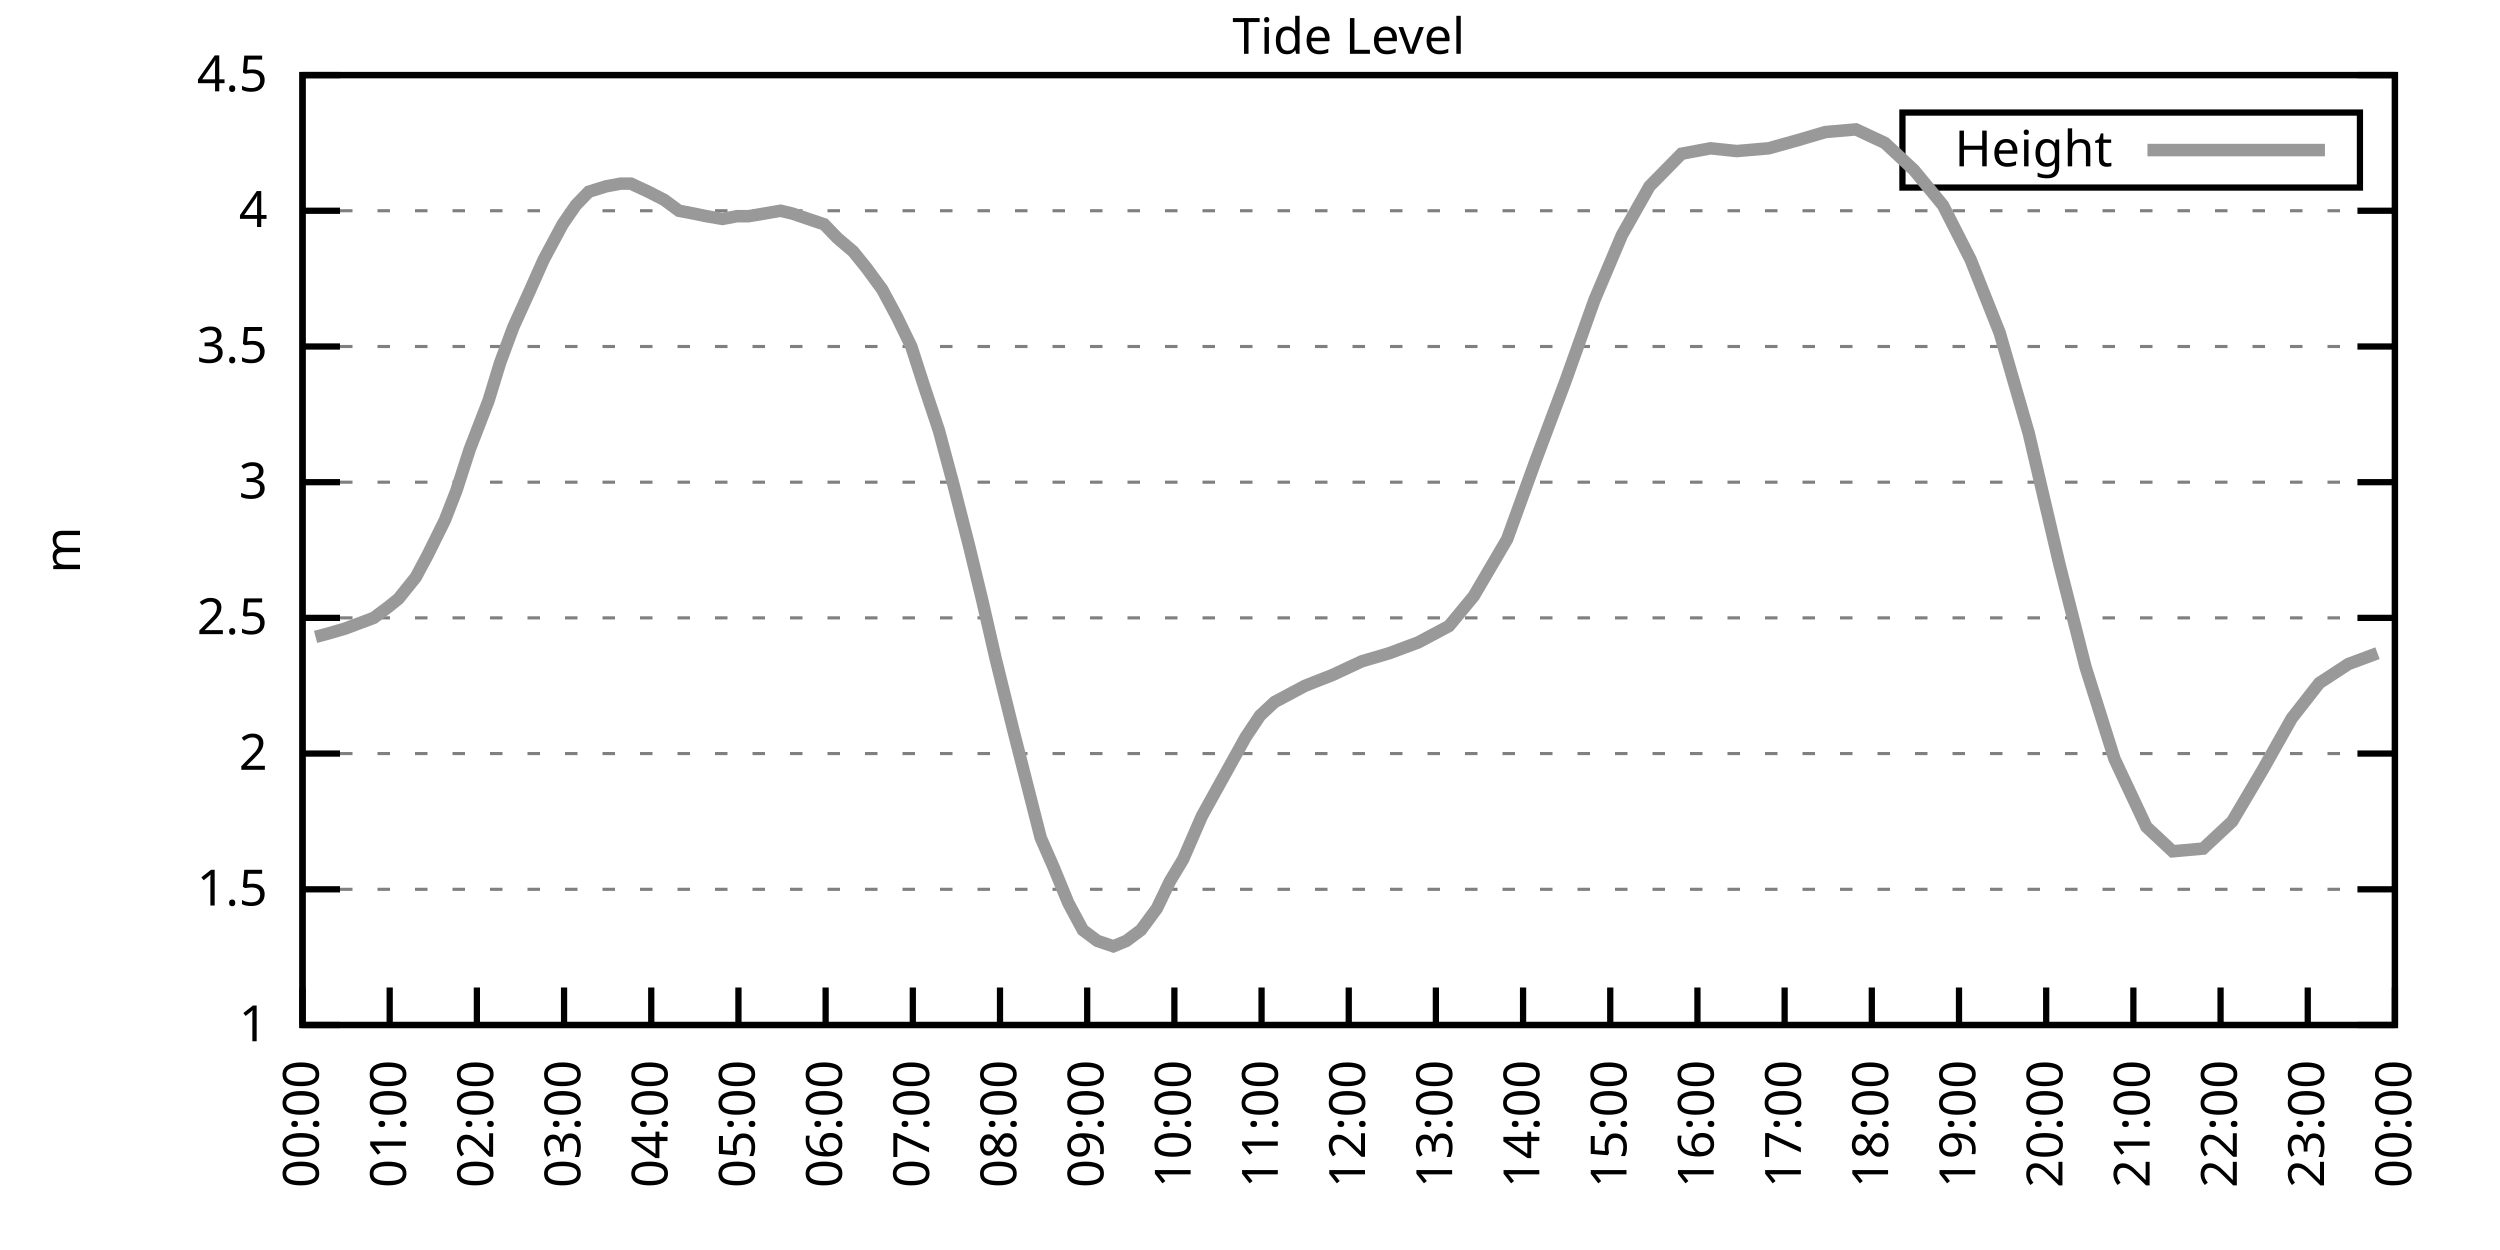
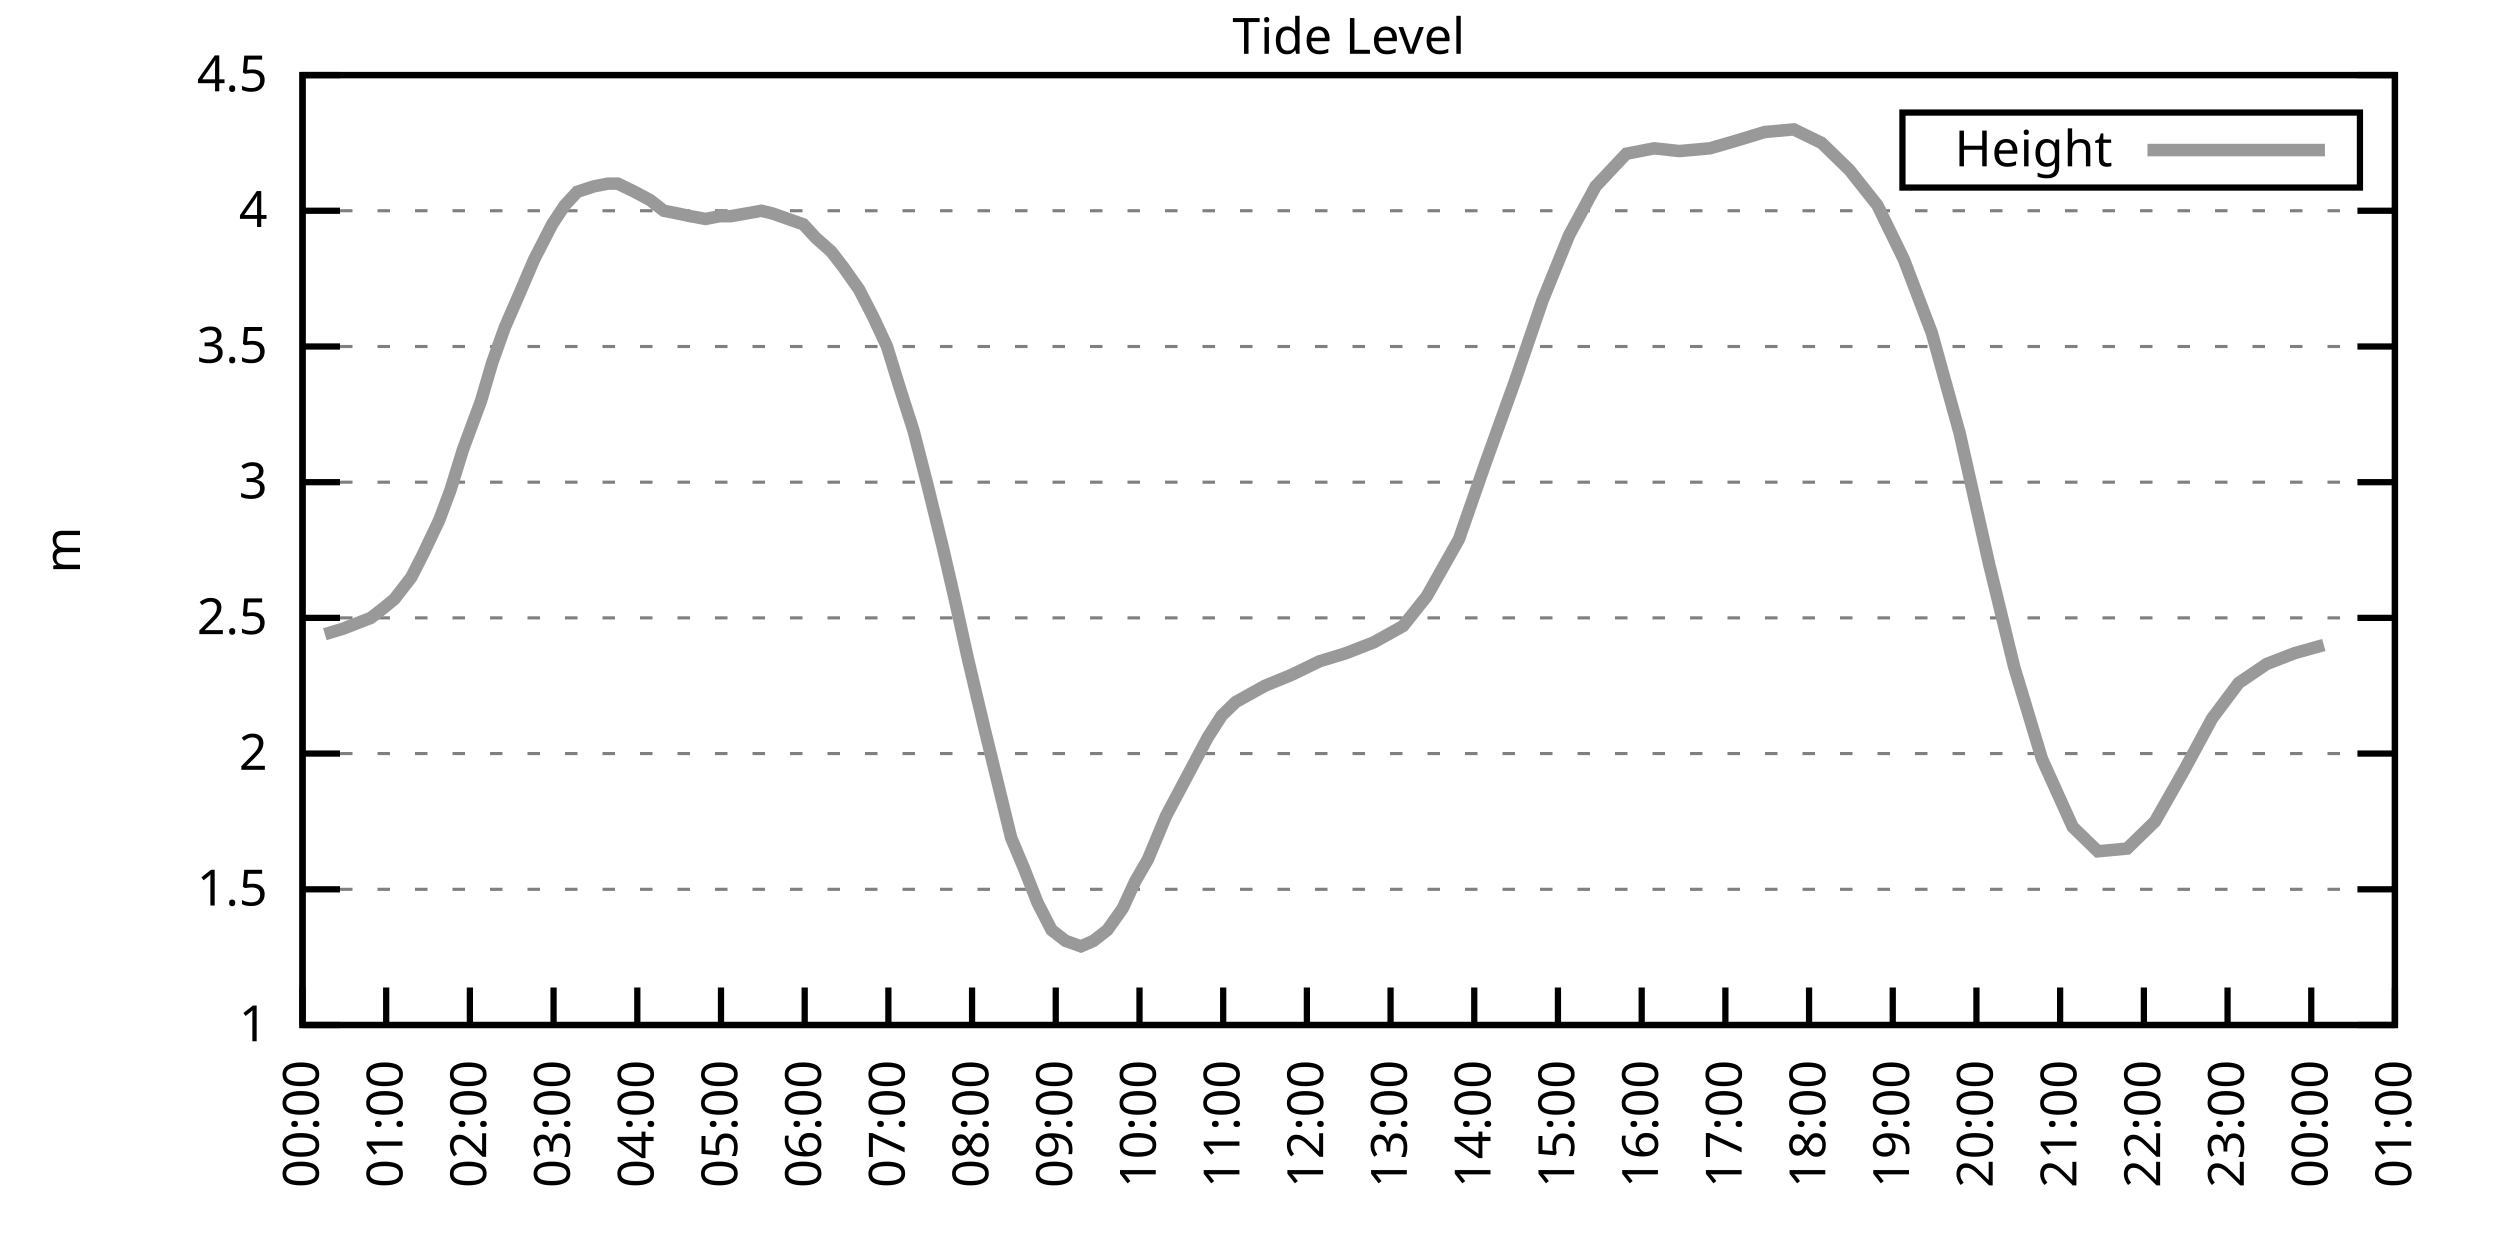
<svg xmlns="http://www.w3.org/2000/svg" xmlns:xlink="http://www.w3.org/1999/xlink" width="400" height="200" viewBox="0 0 400 200">
  <g id="gnuplot_canvas">
    <rect x="0" y="0" width="400" height="200" fill="none" />
    <defs>
      <circle id="gpDot" r="0.5" stroke-width="0.5" stroke="currentColor" />
      <path id="gpPt0" stroke-width="0.333" stroke="currentColor" d="M-1,0 h2 M0,-1 v2" />
      <path id="gpPt1" stroke-width="0.333" stroke="currentColor" d="M-1,-1 L1,1 M1,-1 L-1,1" />
      <path id="gpPt2" stroke-width="0.333" stroke="currentColor" d="M-1,0 L1,0 M0,-1 L0,1 M-1,-1 L1,1 M-1,1 L1,-1" />
      <rect id="gpPt3" stroke-width="0.333" stroke="currentColor" x="-1" y="-1" width="2" height="2" />
      <rect id="gpPt4" stroke-width="0.333" stroke="currentColor" fill="currentColor" x="-1" y="-1" width="2" height="2" />
      <circle id="gpPt5" stroke-width="0.333" stroke="currentColor" cx="0" cy="0" r="1" />
      <use xlink:href="#gpPt5" id="gpPt6" fill="currentColor" stroke="none" />
      <path id="gpPt7" stroke-width="0.333" stroke="currentColor" d="M0,-1.33 L-1.33,0.67 L1.33,0.67 z" />
      <use xlink:href="#gpPt7" id="gpPt8" fill="currentColor" stroke="none" />
      <use xlink:href="#gpPt7" id="gpPt9" stroke="currentColor" transform="rotate(180)" />
      <use xlink:href="#gpPt9" id="gpPt10" fill="currentColor" stroke="none" />
      <use xlink:href="#gpPt3" id="gpPt11" stroke="currentColor" transform="rotate(45)" />
      <use xlink:href="#gpPt11" id="gpPt12" fill="currentColor" stroke="none" />
      <path id="gpPt13" stroke-width="0.333" stroke="currentColor" d="M0,1.330 L1.265,0.411 L0.782,-1.067 L-0.782,-1.076 L-1.265,0.411 z" />
      <use xlink:href="#gpPt13" id="gpPt14" fill="currentColor" stroke="none" />
      <filter id="textbox" filterUnits="objectBoundingBox" x="0" y="0" height="1" width="1">
        <feFlood flood-color="white" flood-opacity="1" result="bgnd" />
        <feComposite in="SourceGraphic" in2="bgnd" operator="atop" />
      </filter>
      <filter id="greybox" filterUnits="objectBoundingBox" x="0" y="0" height="1" width="1">
        <feFlood flood-color="lightgrey" flood-opacity="1" result="grey" />
        <feComposite in="SourceGraphic" in2="grey" operator="atop" />
      </filter>
    </defs>
    <g fill="none" color="white" stroke="currentColor" stroke-width="1.00" stroke-linecap="butt" stroke-linejoin="miter">
</g>
    <g fill="none" color="black" stroke="currentColor" stroke-width="1.00" stroke-linecap="butt" stroke-linejoin="miter">
      <g stroke="none" shape-rendering="crispEdges">
        <polygon fill="rgb(255, 255, 255)" points="48.40,164.00 383.18,164.00 383.18,12.02 48.40,12.02 " />
      </g>
    </g>
    <g fill="none" color="black" stroke="currentColor" stroke-width="1.00" stroke-linecap="butt" stroke-linejoin="miter">
</g>
    <g fill="none" color="black" stroke="black" stroke-width="0.50" stroke-linecap="butt" stroke-linejoin="miter">
</g>
    <g fill="none" color="gray" stroke="currentColor" stroke-width="0.50" stroke-linecap="butt" stroke-linejoin="miter">
      <path stroke="gray" stroke-dasharray="2,4" class="gridline" d="M48.40,164.00 L383.19,164.00  " />
    </g>
    <g fill="none" color="gray" stroke="gray" stroke-width="1.00" stroke-linecap="butt" stroke-linejoin="miter">
</g>
    <g fill="none" color="black" stroke="currentColor" stroke-width="1.00" stroke-linecap="butt" stroke-linejoin="miter">
      <path stroke="black" d="M48.40,164.00 L54.40,164.00 M383.19,164.00 L377.19,164.00  " />
      <g transform="translate(42.80,166.60)" stroke="none" fill="black" font-family="Sans" font-size="8.00" text-anchor="end">
        <text>
          <tspan font-family="Sans"> 1</tspan>
        </text>
      </g>
    </g>
    <g fill="none" color="black" stroke="currentColor" stroke-width="1.00" stroke-linecap="butt" stroke-linejoin="miter">
</g>
    <g fill="none" color="black" stroke="black" stroke-width="0.50" stroke-linecap="butt" stroke-linejoin="miter">
</g>
    <g fill="none" color="gray" stroke="currentColor" stroke-width="0.50" stroke-linecap="butt" stroke-linejoin="miter">
      <path stroke="gray" stroke-dasharray="2,4" class="gridline" d="M48.40,142.29 L383.19,142.29  " />
    </g>
    <g fill="none" color="gray" stroke="gray" stroke-width="1.00" stroke-linecap="butt" stroke-linejoin="miter">
</g>
    <g fill="none" color="black" stroke="currentColor" stroke-width="1.00" stroke-linecap="butt" stroke-linejoin="miter">
      <path stroke="black" d="M48.40,142.29 L54.40,142.29 M383.19,142.29 L377.19,142.29  " />
      <g transform="translate(42.80,144.89)" stroke="none" fill="black" font-family="Sans" font-size="8.00" text-anchor="end">
        <text>
          <tspan font-family="Sans"> 1.5</tspan>
        </text>
      </g>
    </g>
    <g fill="none" color="black" stroke="currentColor" stroke-width="1.00" stroke-linecap="butt" stroke-linejoin="miter">
</g>
    <g fill="none" color="black" stroke="black" stroke-width="0.50" stroke-linecap="butt" stroke-linejoin="miter">
</g>
    <g fill="none" color="gray" stroke="currentColor" stroke-width="0.50" stroke-linecap="butt" stroke-linejoin="miter">
      <path stroke="gray" stroke-dasharray="2,4" class="gridline" d="M48.40,120.57 L383.19,120.57  " />
    </g>
    <g fill="none" color="gray" stroke="gray" stroke-width="1.00" stroke-linecap="butt" stroke-linejoin="miter">
</g>
    <g fill="none" color="black" stroke="currentColor" stroke-width="1.00" stroke-linecap="butt" stroke-linejoin="miter">
      <path stroke="black" d="M48.40,120.57 L54.40,120.57 M383.19,120.57 L377.19,120.57  " />
      <g transform="translate(42.80,123.17)" stroke="none" fill="black" font-family="Sans" font-size="8.00" text-anchor="end">
        <text>
          <tspan font-family="Sans"> 2</tspan>
        </text>
      </g>
    </g>
    <g fill="none" color="black" stroke="currentColor" stroke-width="1.00" stroke-linecap="butt" stroke-linejoin="miter">
</g>
    <g fill="none" color="black" stroke="black" stroke-width="0.50" stroke-linecap="butt" stroke-linejoin="miter">
</g>
    <g fill="none" color="gray" stroke="currentColor" stroke-width="0.50" stroke-linecap="butt" stroke-linejoin="miter">
      <path stroke="gray" stroke-dasharray="2,4" class="gridline" d="M48.40,98.86 L383.19,98.86  " />
    </g>
    <g fill="none" color="gray" stroke="gray" stroke-width="1.00" stroke-linecap="butt" stroke-linejoin="miter">
</g>
    <g fill="none" color="black" stroke="currentColor" stroke-width="1.00" stroke-linecap="butt" stroke-linejoin="miter">
      <path stroke="black" d="M48.40,98.86 L54.40,98.86 M383.19,98.86 L377.19,98.86  " />
      <g transform="translate(42.80,101.46)" stroke="none" fill="black" font-family="Sans" font-size="8.00" text-anchor="end">
        <text>
          <tspan font-family="Sans"> 2.5</tspan>
        </text>
      </g>
    </g>
    <g fill="none" color="black" stroke="currentColor" stroke-width="1.00" stroke-linecap="butt" stroke-linejoin="miter">
</g>
    <g fill="none" color="black" stroke="black" stroke-width="0.50" stroke-linecap="butt" stroke-linejoin="miter">
</g>
    <g fill="none" color="gray" stroke="currentColor" stroke-width="0.50" stroke-linecap="butt" stroke-linejoin="miter">
      <path stroke="gray" stroke-dasharray="2,4" class="gridline" d="M48.40,77.15 L383.19,77.15  " />
    </g>
    <g fill="none" color="gray" stroke="gray" stroke-width="1.00" stroke-linecap="butt" stroke-linejoin="miter">
</g>
    <g fill="none" color="black" stroke="currentColor" stroke-width="1.00" stroke-linecap="butt" stroke-linejoin="miter">
      <path stroke="black" d="M48.40,77.15 L54.40,77.15 M383.19,77.15 L377.19,77.15  " />
      <g transform="translate(42.80,79.75)" stroke="none" fill="black" font-family="Sans" font-size="8.00" text-anchor="end">
        <text>
          <tspan font-family="Sans"> 3</tspan>
        </text>
      </g>
    </g>
    <g fill="none" color="black" stroke="currentColor" stroke-width="1.00" stroke-linecap="butt" stroke-linejoin="miter">
</g>
    <g fill="none" color="black" stroke="black" stroke-width="0.50" stroke-linecap="butt" stroke-linejoin="miter">
</g>
    <g fill="none" color="gray" stroke="currentColor" stroke-width="0.50" stroke-linecap="butt" stroke-linejoin="miter">
      <path stroke="gray" stroke-dasharray="2,4" class="gridline" d="M48.40,55.44 L383.19,55.44  " />
    </g>
    <g fill="none" color="gray" stroke="gray" stroke-width="1.00" stroke-linecap="butt" stroke-linejoin="miter">
</g>
    <g fill="none" color="black" stroke="currentColor" stroke-width="1.00" stroke-linecap="butt" stroke-linejoin="miter">
      <path stroke="black" d="M48.40,55.44 L54.40,55.44 M383.19,55.44 L377.19,55.44  " />
      <g transform="translate(42.80,58.04)" stroke="none" fill="black" font-family="Sans" font-size="8.00" text-anchor="end">
        <text>
          <tspan font-family="Sans"> 3.5</tspan>
        </text>
      </g>
    </g>
    <g fill="none" color="black" stroke="currentColor" stroke-width="1.00" stroke-linecap="butt" stroke-linejoin="miter">
</g>
    <g fill="none" color="black" stroke="black" stroke-width="0.50" stroke-linecap="butt" stroke-linejoin="miter">
</g>
    <g fill="none" color="gray" stroke="currentColor" stroke-width="0.50" stroke-linecap="butt" stroke-linejoin="miter">
      <path stroke="gray" stroke-dasharray="2,4" class="gridline" d="M48.40,33.72 L383.19,33.72  " />
    </g>
    <g fill="none" color="gray" stroke="gray" stroke-width="1.00" stroke-linecap="butt" stroke-linejoin="miter">
</g>
    <g fill="none" color="black" stroke="currentColor" stroke-width="1.00" stroke-linecap="butt" stroke-linejoin="miter">
      <path stroke="black" d="M48.40,33.72 L54.40,33.72 M383.19,33.72 L377.19,33.72  " />
      <g transform="translate(42.80,36.32)" stroke="none" fill="black" font-family="Sans" font-size="8.00" text-anchor="end">
        <text>
          <tspan font-family="Sans"> 4</tspan>
        </text>
      </g>
    </g>
    <g fill="none" color="black" stroke="currentColor" stroke-width="1.00" stroke-linecap="butt" stroke-linejoin="miter">
</g>
    <g fill="none" color="black" stroke="black" stroke-width="0.50" stroke-linecap="butt" stroke-linejoin="miter">
</g>
    <g fill="none" color="gray" stroke="currentColor" stroke-width="0.50" stroke-linecap="butt" stroke-linejoin="miter">
      <path stroke="gray" stroke-dasharray="2,4" class="gridline" d="M48.40,12.01 L383.19,12.01  " />
    </g>
    <g fill="none" color="gray" stroke="gray" stroke-width="1.00" stroke-linecap="butt" stroke-linejoin="miter">
</g>
    <g fill="none" color="black" stroke="currentColor" stroke-width="1.00" stroke-linecap="butt" stroke-linejoin="miter">
      <path stroke="black" d="M48.40,12.01 L54.40,12.01 M383.19,12.01 L377.19,12.01  " />
      <g transform="translate(42.80,14.61)" stroke="none" fill="black" font-family="Sans" font-size="8.00" text-anchor="end">
        <text>
          <tspan font-family="Sans"> 4.5</tspan>
        </text>
      </g>
    </g>
    <g fill="none" color="black" stroke="currentColor" stroke-width="1.00" stroke-linecap="butt" stroke-linejoin="miter">
      <path stroke="black" d="M48.40,164.00 L48.40,158.00  " />
      <g transform="translate(51.00,169.60) rotate(270.00)" stroke="none" fill="black" font-family="Sans" font-size="8.00" text-anchor="end">
        <text>
          <tspan font-family="Sans">00:00</tspan>
        </text>
      </g>
    </g>
    <g fill="none" color="black" stroke="currentColor" stroke-width="1.00" stroke-linecap="butt" stroke-linejoin="miter">
-       <path stroke="black" d="M62.35,164.00 L62.35,158.00  " />
-       <g transform="translate(64.95,169.60) rotate(270.00)" stroke="none" fill="black" font-family="Sans" font-size="8.00" text-anchor="end">
+       <path stroke="black" d="M61.79,164.00 L61.79,158.00  " />
+       <g transform="translate(64.39,169.60) rotate(270.00)" stroke="none" fill="black" font-family="Sans" font-size="8.00" text-anchor="end">
        <text>
          <tspan font-family="Sans">01:00</tspan>
        </text>
      </g>
    </g>
    <g fill="none" color="black" stroke="currentColor" stroke-width="1.00" stroke-linecap="butt" stroke-linejoin="miter">
-       <path stroke="black" d="M76.30,164.00 L76.30,158.00  " />
-       <g transform="translate(78.90,169.60) rotate(270.00)" stroke="none" fill="black" font-family="Sans" font-size="8.00" text-anchor="end">
+       <path stroke="black" d="M75.18,164.00 L75.18,158.00  " />
+       <g transform="translate(77.78,169.60) rotate(270.00)" stroke="none" fill="black" font-family="Sans" font-size="8.00" text-anchor="end">
        <text>
          <tspan font-family="Sans">02:00</tspan>
        </text>
      </g>
    </g>
    <g fill="none" color="black" stroke="currentColor" stroke-width="1.00" stroke-linecap="butt" stroke-linejoin="miter">
-       <path stroke="black" d="M90.25,164.00 L90.25,158.00  " />
-       <g transform="translate(92.85,169.60) rotate(270.00)" stroke="none" fill="black" font-family="Sans" font-size="8.00" text-anchor="end">
+       <path stroke="black" d="M88.57,164.00 L88.57,158.00  " />
+       <g transform="translate(91.17,169.60) rotate(270.00)" stroke="none" fill="black" font-family="Sans" font-size="8.00" text-anchor="end">
        <text>
          <tspan font-family="Sans">03:00</tspan>
        </text>
      </g>
    </g>
    <g fill="none" color="black" stroke="currentColor" stroke-width="1.00" stroke-linecap="butt" stroke-linejoin="miter">
-       <path stroke="black" d="M104.20,164.00 L104.20,158.00  " />
-       <g transform="translate(106.80,169.60) rotate(270.00)" stroke="none" fill="black" font-family="Sans" font-size="8.00" text-anchor="end">
+       <path stroke="black" d="M101.97,164.00 L101.97,158.00  " />
+       <g transform="translate(104.57,169.60) rotate(270.00)" stroke="none" fill="black" font-family="Sans" font-size="8.00" text-anchor="end">
        <text>
          <tspan font-family="Sans">04:00</tspan>
        </text>
      </g>
    </g>
    <g fill="none" color="black" stroke="currentColor" stroke-width="1.00" stroke-linecap="butt" stroke-linejoin="miter">
-       <path stroke="black" d="M118.15,164.00 L118.15,158.00  " />
-       <g transform="translate(120.75,169.60) rotate(270.00)" stroke="none" fill="black" font-family="Sans" font-size="8.00" text-anchor="end">
+       <path stroke="black" d="M115.36,164.00 L115.36,158.00  " />
+       <g transform="translate(117.96,169.60) rotate(270.00)" stroke="none" fill="black" font-family="Sans" font-size="8.00" text-anchor="end">
        <text>
          <tspan font-family="Sans">05:00</tspan>
        </text>
      </g>
    </g>
    <g fill="none" color="black" stroke="currentColor" stroke-width="1.00" stroke-linecap="butt" stroke-linejoin="miter">
-       <path stroke="black" d="M132.10,164.00 L132.10,158.00  " />
-       <g transform="translate(134.70,169.60) rotate(270.00)" stroke="none" fill="black" font-family="Sans" font-size="8.00" text-anchor="end">
+       <path stroke="black" d="M128.75,164.00 L128.75,158.00  " />
+       <g transform="translate(131.35,169.60) rotate(270.00)" stroke="none" fill="black" font-family="Sans" font-size="8.00" text-anchor="end">
        <text>
          <tspan font-family="Sans">06:00</tspan>
        </text>
      </g>
    </g>
    <g fill="none" color="black" stroke="currentColor" stroke-width="1.00" stroke-linecap="butt" stroke-linejoin="miter">
-       <path stroke="black" d="M146.05,164.00 L146.05,158.00  " />
-       <g transform="translate(148.65,169.60) rotate(270.00)" stroke="none" fill="black" font-family="Sans" font-size="8.00" text-anchor="end">
+       <path stroke="black" d="M142.14,164.00 L142.14,158.00  " />
+       <g transform="translate(144.74,169.60) rotate(270.00)" stroke="none" fill="black" font-family="Sans" font-size="8.00" text-anchor="end">
        <text>
          <tspan font-family="Sans">07:00</tspan>
        </text>
      </g>
    </g>
    <g fill="none" color="black" stroke="currentColor" stroke-width="1.00" stroke-linecap="butt" stroke-linejoin="miter">
-       <path stroke="black" d="M160.00,164.00 L160.00,158.00  " />
-       <g transform="translate(162.60,169.60) rotate(270.00)" stroke="none" fill="black" font-family="Sans" font-size="8.00" text-anchor="end">
+       <path stroke="black" d="M155.53,164.00 L155.53,158.00  " />
+       <g transform="translate(158.13,169.60) rotate(270.00)" stroke="none" fill="black" font-family="Sans" font-size="8.00" text-anchor="end">
        <text>
          <tspan font-family="Sans">08:00</tspan>
        </text>
      </g>
    </g>
    <g fill="none" color="black" stroke="currentColor" stroke-width="1.00" stroke-linecap="butt" stroke-linejoin="miter">
-       <path stroke="black" d="M173.95,164.00 L173.95,158.00  " />
-       <g transform="translate(176.55,169.60) rotate(270.00)" stroke="none" fill="black" font-family="Sans" font-size="8.00" text-anchor="end">
+       <path stroke="black" d="M168.92,164.00 L168.92,158.00  " />
+       <g transform="translate(171.52,169.60) rotate(270.00)" stroke="none" fill="black" font-family="Sans" font-size="8.00" text-anchor="end">
        <text>
          <tspan font-family="Sans">09:00</tspan>
        </text>
      </g>
    </g>
    <g fill="none" color="black" stroke="currentColor" stroke-width="1.00" stroke-linecap="butt" stroke-linejoin="miter">
-       <path stroke="black" d="M187.90,164.00 L187.90,158.00  " />
-       <g transform="translate(190.50,169.60) rotate(270.00)" stroke="none" fill="black" font-family="Sans" font-size="8.00" text-anchor="end">
+       <path stroke="black" d="M182.32,164.00 L182.32,158.00  " />
+       <g transform="translate(184.92,169.60) rotate(270.00)" stroke="none" fill="black" font-family="Sans" font-size="8.00" text-anchor="end">
        <text>
          <tspan font-family="Sans">10:00</tspan>
        </text>
      </g>
    </g>
    <g fill="none" color="black" stroke="currentColor" stroke-width="1.00" stroke-linecap="butt" stroke-linejoin="miter">
-       <path stroke="black" d="M201.85,164.00 L201.85,158.00  " />
-       <g transform="translate(204.45,169.60) rotate(270.00)" stroke="none" fill="black" font-family="Sans" font-size="8.00" text-anchor="end">
+       <path stroke="black" d="M195.71,164.00 L195.71,158.00  " />
+       <g transform="translate(198.31,169.60) rotate(270.00)" stroke="none" fill="black" font-family="Sans" font-size="8.00" text-anchor="end">
        <text>
          <tspan font-family="Sans">11:00</tspan>
        </text>
      </g>
    </g>
    <g fill="none" color="black" stroke="currentColor" stroke-width="1.00" stroke-linecap="butt" stroke-linejoin="miter">
-       <path stroke="black" d="M215.80,164.00 L215.80,158.00  " />
-       <g transform="translate(218.40,169.60) rotate(270.00)" stroke="none" fill="black" font-family="Sans" font-size="8.00" text-anchor="end">
+       <path stroke="black" d="M209.10,164.00 L209.10,158.00  " />
+       <g transform="translate(211.70,169.60) rotate(270.00)" stroke="none" fill="black" font-family="Sans" font-size="8.00" text-anchor="end">
        <text>
          <tspan font-family="Sans">12:00</tspan>
        </text>
      </g>
    </g>
    <g fill="none" color="black" stroke="currentColor" stroke-width="1.00" stroke-linecap="butt" stroke-linejoin="miter">
-       <path stroke="black" d="M229.74,164.00 L229.74,158.00  " />
-       <g transform="translate(232.34,169.60) rotate(270.00)" stroke="none" fill="black" font-family="Sans" font-size="8.00" text-anchor="end">
+       <path stroke="black" d="M222.49,164.00 L222.49,158.00  " />
+       <g transform="translate(225.09,169.60) rotate(270.00)" stroke="none" fill="black" font-family="Sans" font-size="8.00" text-anchor="end">
        <text>
          <tspan font-family="Sans">13:00</tspan>
        </text>
      </g>
    </g>
    <g fill="none" color="black" stroke="currentColor" stroke-width="1.00" stroke-linecap="butt" stroke-linejoin="miter">
-       <path stroke="black" d="M243.69,164.00 L243.69,158.00  " />
-       <g transform="translate(246.29,169.60) rotate(270.00)" stroke="none" fill="black" font-family="Sans" font-size="8.00" text-anchor="end">
+       <path stroke="black" d="M235.88,164.00 L235.88,158.00  " />
+       <g transform="translate(238.48,169.60) rotate(270.00)" stroke="none" fill="black" font-family="Sans" font-size="8.00" text-anchor="end">
        <text>
          <tspan font-family="Sans">14:00</tspan>
        </text>
      </g>
    </g>
    <g fill="none" color="black" stroke="currentColor" stroke-width="1.00" stroke-linecap="butt" stroke-linejoin="miter">
-       <path stroke="black" d="M257.64,164.00 L257.64,158.00  " />
-       <g transform="translate(260.24,169.60) rotate(270.00)" stroke="none" fill="black" font-family="Sans" font-size="8.00" text-anchor="end">
+       <path stroke="black" d="M249.27,164.00 L249.27,158.00  " />
+       <g transform="translate(251.87,169.60) rotate(270.00)" stroke="none" fill="black" font-family="Sans" font-size="8.00" text-anchor="end">
        <text>
          <tspan font-family="Sans">15:00</tspan>
        </text>
      </g>
    </g>
    <g fill="none" color="black" stroke="currentColor" stroke-width="1.00" stroke-linecap="butt" stroke-linejoin="miter">
-       <path stroke="black" d="M271.59,164.00 L271.59,158.00  " />
-       <g transform="translate(274.19,169.60) rotate(270.00)" stroke="none" fill="black" font-family="Sans" font-size="8.00" text-anchor="end">
+       <path stroke="black" d="M262.67,164.00 L262.67,158.00  " />
+       <g transform="translate(265.27,169.60) rotate(270.00)" stroke="none" fill="black" font-family="Sans" font-size="8.00" text-anchor="end">
        <text>
          <tspan font-family="Sans">16:00</tspan>
        </text>
      </g>
    </g>
    <g fill="none" color="black" stroke="currentColor" stroke-width="1.00" stroke-linecap="butt" stroke-linejoin="miter">
-       <path stroke="black" d="M285.54,164.00 L285.54,158.00  " />
-       <g transform="translate(288.14,169.60) rotate(270.00)" stroke="none" fill="black" font-family="Sans" font-size="8.00" text-anchor="end">
+       <path stroke="black" d="M276.06,164.00 L276.06,158.00  " />
+       <g transform="translate(278.66,169.60) rotate(270.00)" stroke="none" fill="black" font-family="Sans" font-size="8.00" text-anchor="end">
        <text>
          <tspan font-family="Sans">17:00</tspan>
        </text>
      </g>
    </g>
    <g fill="none" color="black" stroke="currentColor" stroke-width="1.00" stroke-linecap="butt" stroke-linejoin="miter">
-       <path stroke="black" d="M299.49,164.00 L299.49,158.00  " />
-       <g transform="translate(302.09,169.60) rotate(270.00)" stroke="none" fill="black" font-family="Sans" font-size="8.00" text-anchor="end">
+       <path stroke="black" d="M289.45,164.00 L289.45,158.00  " />
+       <g transform="translate(292.05,169.60) rotate(270.00)" stroke="none" fill="black" font-family="Sans" font-size="8.00" text-anchor="end">
        <text>
          <tspan font-family="Sans">18:00</tspan>
        </text>
      </g>
    </g>
    <g fill="none" color="black" stroke="currentColor" stroke-width="1.00" stroke-linecap="butt" stroke-linejoin="miter">
-       <path stroke="black" d="M313.44,164.00 L313.44,158.00  " />
-       <g transform="translate(316.04,169.60) rotate(270.00)" stroke="none" fill="black" font-family="Sans" font-size="8.00" text-anchor="end">
+       <path stroke="black" d="M302.84,164.00 L302.84,158.00  " />
+       <g transform="translate(305.44,169.60) rotate(270.00)" stroke="none" fill="black" font-family="Sans" font-size="8.00" text-anchor="end">
        <text>
          <tspan font-family="Sans">19:00</tspan>
        </text>
      </g>
    </g>
    <g fill="none" color="black" stroke="currentColor" stroke-width="1.00" stroke-linecap="butt" stroke-linejoin="miter">
-       <path stroke="black" d="M327.39,164.00 L327.39,158.00  " />
-       <g transform="translate(329.99,169.60) rotate(270.00)" stroke="none" fill="black" font-family="Sans" font-size="8.00" text-anchor="end">
+       <path stroke="black" d="M316.23,164.00 L316.23,158.00  " />
+       <g transform="translate(318.83,169.60) rotate(270.00)" stroke="none" fill="black" font-family="Sans" font-size="8.00" text-anchor="end">
        <text>
          <tspan font-family="Sans">20:00</tspan>
        </text>
      </g>
    </g>
    <g fill="none" color="black" stroke="currentColor" stroke-width="1.00" stroke-linecap="butt" stroke-linejoin="miter">
-       <path stroke="black" d="M341.34,164.00 L341.34,158.00  " />
-       <g transform="translate(343.94,169.60) rotate(270.00)" stroke="none" fill="black" font-family="Sans" font-size="8.00" text-anchor="end">
+       <path stroke="black" d="M329.62,164.00 L329.62,158.00  " />
+       <g transform="translate(332.22,169.60) rotate(270.00)" stroke="none" fill="black" font-family="Sans" font-size="8.00" text-anchor="end">
        <text>
          <tspan font-family="Sans">21:00</tspan>
        </text>
      </g>
    </g>
    <g fill="none" color="black" stroke="currentColor" stroke-width="1.00" stroke-linecap="butt" stroke-linejoin="miter">
-       <path stroke="black" d="M355.29,164.00 L355.29,158.00  " />
-       <g transform="translate(357.89,169.60) rotate(270.00)" stroke="none" fill="black" font-family="Sans" font-size="8.00" text-anchor="end">
+       <path stroke="black" d="M343.02,164.00 L343.02,158.00  " />
+       <g transform="translate(345.62,169.60) rotate(270.00)" stroke="none" fill="black" font-family="Sans" font-size="8.00" text-anchor="end">
        <text>
          <tspan font-family="Sans">22:00</tspan>
        </text>
      </g>
    </g>
    <g fill="none" color="black" stroke="currentColor" stroke-width="1.00" stroke-linecap="butt" stroke-linejoin="miter">
-       <path stroke="black" d="M369.24,164.00 L369.24,158.00  " />
-       <g transform="translate(371.84,169.60) rotate(270.00)" stroke="none" fill="black" font-family="Sans" font-size="8.00" text-anchor="end">
+       <path stroke="black" d="M356.41,164.00 L356.41,158.00  " />
+       <g transform="translate(359.01,169.60) rotate(270.00)" stroke="none" fill="black" font-family="Sans" font-size="8.00" text-anchor="end">
        <text>
          <tspan font-family="Sans">23:00</tspan>
+         </text>
+       </g>
+     </g>
+     <g fill="none" color="black" stroke="currentColor" stroke-width="1.00" stroke-linecap="butt" stroke-linejoin="miter">
+       <path stroke="black" d="M369.80,164.00 L369.80,158.00  " />
+       <g transform="translate(372.40,169.60) rotate(270.00)" stroke="none" fill="black" font-family="Sans" font-size="8.00" text-anchor="end">
+         <text>
+           <tspan font-family="Sans">00:00</tspan>
        </text>
      </g>
    </g>
    <g fill="none" color="black" stroke="currentColor" stroke-width="1.00" stroke-linecap="butt" stroke-linejoin="miter">
      <path stroke="black" d="M383.19,164.00 L383.19,158.00  " />
      <g transform="translate(385.79,169.60) rotate(270.00)" stroke="none" fill="black" font-family="Sans" font-size="8.00" text-anchor="end">
        <text>
-           <tspan font-family="Sans">00:00</tspan>
+           <tspan font-family="Sans">01:00</tspan>
        </text>
      </g>
    </g>
    <g fill="none" color="black" stroke="currentColor" stroke-width="1.00" stroke-linecap="butt" stroke-linejoin="miter">
</g>
    <g fill="none" color="black" stroke="currentColor" stroke-width="1.00" stroke-linecap="butt" stroke-linejoin="miter">
      <path stroke="black" d="M48.40,12.01 L48.40,164.00 L383.19,164.00 L383.19,12.01 L48.40,12.01 Z  " />
    </g>
    <g fill="none" color="black" stroke="currentColor" stroke-width="1.00" stroke-linecap="butt" stroke-linejoin="miter">
</g>
    <g fill="none" color="black" stroke="currentColor" stroke-width="1.00" stroke-linecap="butt" stroke-linejoin="miter">
      <path stroke="black" d="M304.39,30.01 L304.39,18.01 L377.59,18.01 L377.59,30.01 L304.39,30.01 Z  " />
    </g>
    <g id="Tide_level_plot_1">
      <g fill="none" color="white" stroke="black" stroke-width="2.00" stroke-linecap="butt" stroke-linejoin="miter">
</g>
      <g fill="none" color="black" stroke="currentColor" stroke-width="2.00" stroke-linecap="butt" stroke-linejoin="miter">
        <g transform="translate(337.99,26.61)" stroke="none" fill="black" font-family="Sans" font-size="8.00" text-anchor="end">
          <text>
            <tspan font-family="Sans">Height</tspan>
          </text>
        </g>
      </g>
      <g fill="none" color="black" stroke="currentColor" stroke-width="2.00" stroke-linecap="butt" stroke-linejoin="miter">
-         <path stroke="rgb(153, 153, 153)" d="M343.59,24.01 L371.99,24.01 M50.49,101.90 L52.12,101.47 L55.14,100.60 L57.47,99.73 L59.79,98.86 L62.12,97.12   L63.74,95.82 L66.53,92.35 L68.39,88.87 L71.18,83.23 L73.04,78.45 L75.14,71.94 L78.16,64.12 L80.02,58.04   L82.11,52.40 L84.67,46.75 L86.99,41.54 L90.02,35.89 L92.11,32.85 L94.20,30.68 L96.99,29.81 L99.32,29.38   L100.94,29.38 L103.73,30.68 L106.29,31.99 L108.62,33.72 L110.94,34.16 L113.03,34.59 L115.59,35.03 L117.92,34.59   L119.78,34.59 L122.33,34.16 L124.89,33.72 L126.75,34.16 L129.31,35.03 L131.87,35.89 L133.96,38.07 L136.51,40.24   L138.61,42.84 L141.16,46.32 L143.49,50.66 L145.81,55.44 L147.91,61.95 L150.23,68.90 L152.56,77.58 L155.11,87.57   L157.21,96.26 L159.30,105.38 L162.09,116.67 L164.41,125.79 L166.51,134.04 L168.60,138.81 L170.92,144.46 L173.25,148.80   L175.57,150.54 L178.13,151.41 L180.22,150.54 L182.55,148.80 L185.11,145.33 L187.20,140.98 L189.29,137.51 L192.31,130.56   L199.29,117.97 L201.61,114.49 L203.94,112.32 L208.82,109.72 L213.24,107.98 L217.89,105.81 L222.30,104.51 L226.95,102.77   L231.84,100.16 L235.79,95.39 L241.14,86.27 L245.55,74.11 L250.44,61.08 L255.09,48.05 L259.50,37.63 L263.92,29.81   L269.04,24.60 L273.69,23.73 L277.87,24.17 L282.99,23.73 L287.64,22.43 L292.05,21.13 L296.94,20.70 L301.58,22.87   L306.23,27.21 L310.88,32.85 L315.30,41.54 L319.95,53.26 L324.60,69.33 L329.48,90.18 L333.67,106.68 L338.32,121.44   L343.43,132.30 L347.62,136.21 L352.50,135.77 L357.15,131.43 L362.03,123.18 L366.68,114.93 L371.10,109.28 L375.75,106.24   L380.40,104.51  " />
+         <path stroke="rgb(153, 153, 153)" d="M343.59,24.01 L371.99,24.01 M51.97,101.47 L54.87,100.60 L57.10,99.73 L59.34,98.86 L61.57,97.12 L63.13,95.82   L65.81,92.35 L67.59,88.87 L70.27,83.23 L72.06,78.45 L74.07,71.94 L76.97,64.12 L78.75,58.04 L80.76,52.40   L83.22,46.75 L85.45,41.54 L88.35,35.89 L90.36,32.85 L92.37,30.68 L95.05,29.81 L97.28,29.38 L98.84,29.38   L101.52,30.68 L103.98,31.99 L106.21,33.72 L108.44,34.16 L110.45,34.59 L112.90,35.03 L115.13,34.59 L116.92,34.59   L119.38,34.16 L121.83,33.72 L123.62,34.16 L126.07,35.03 L128.53,35.89 L130.54,38.07 L132.99,40.24 L135.00,42.84   L137.45,46.32 L139.69,50.66 L141.92,55.44 L143.93,61.95 L146.16,68.90 L148.39,77.58 L150.85,87.57 L152.85,96.26   L154.86,105.38 L157.54,116.67 L159.77,125.79 L161.78,134.04 L163.79,138.81 L166.02,144.46 L168.25,148.80 L170.49,150.54   L172.94,151.41 L174.95,150.54 L177.18,148.80 L179.64,145.33 L181.65,140.98 L183.66,137.51 L186.56,130.56 L193.25,117.97   L195.48,114.49 L197.72,112.32 L202.40,109.72 L206.64,107.98 L211.11,105.81 L215.35,104.51 L219.81,102.77 L224.50,100.16   L228.29,95.39 L233.43,86.27 L237.67,74.11 L242.36,61.08 L246.82,48.05 L251.06,37.63 L255.30,29.81 L260.21,24.60   L264.67,23.73 L268.69,24.17 L273.60,23.73 L278.07,22.43 L282.31,21.13 L286.99,20.70 L291.46,22.87 L295.92,27.21   L300.39,32.85 L304.63,41.54 L309.09,53.26 L313.55,69.33 L318.24,90.18 L322.26,106.68 L326.72,121.44 L331.63,132.30   L335.65,136.21 L340.34,135.77 L344.80,131.43 L349.49,123.18 L353.95,114.93 L358.19,109.28 L362.66,106.24 L367.12,104.51   L371.81,103.20  " />
      </g>
    </g>
    <g fill="none" color="black" stroke="currentColor" stroke-width="2.00" stroke-linecap="butt" stroke-linejoin="miter">
</g>
    <g fill="none" color="black" stroke="black" stroke-width="1.00" stroke-linecap="butt" stroke-linejoin="miter">
</g>
    <g fill="none" color="black" stroke="currentColor" stroke-width="1.00" stroke-linecap="butt" stroke-linejoin="miter">
      <path stroke="black" d="M48.40,12.01 L48.40,164.00 L383.19,164.00 L383.19,12.01 L48.40,12.01 Z  " />
      <g transform="translate(12.80,88.01) rotate(270.00)" stroke="none" fill="black" font-family="Sans" font-size="8.00" text-anchor="middle">
        <text>
          <tspan font-family="Sans">m</tspan>
        </text>
      </g>
    </g>
    <g fill="none" color="black" stroke="currentColor" stroke-width="1.00" stroke-linecap="butt" stroke-linejoin="miter">
</g>
    <g fill="none" color="black" stroke="currentColor" stroke-width="1.00" stroke-linecap="butt" stroke-linejoin="miter">
      <g transform="translate(215.79,8.61)" stroke="none" fill="black" font-family="Sans" font-size="8.00" text-anchor="middle">
        <text>
          <tspan font-family="Sans">Tide Level</tspan>
        </text>
      </g>
    </g>
    <g fill="none" color="black" stroke="currentColor" stroke-width="1.00" stroke-linecap="butt" stroke-linejoin="miter">
</g>
  </g>
</svg>
